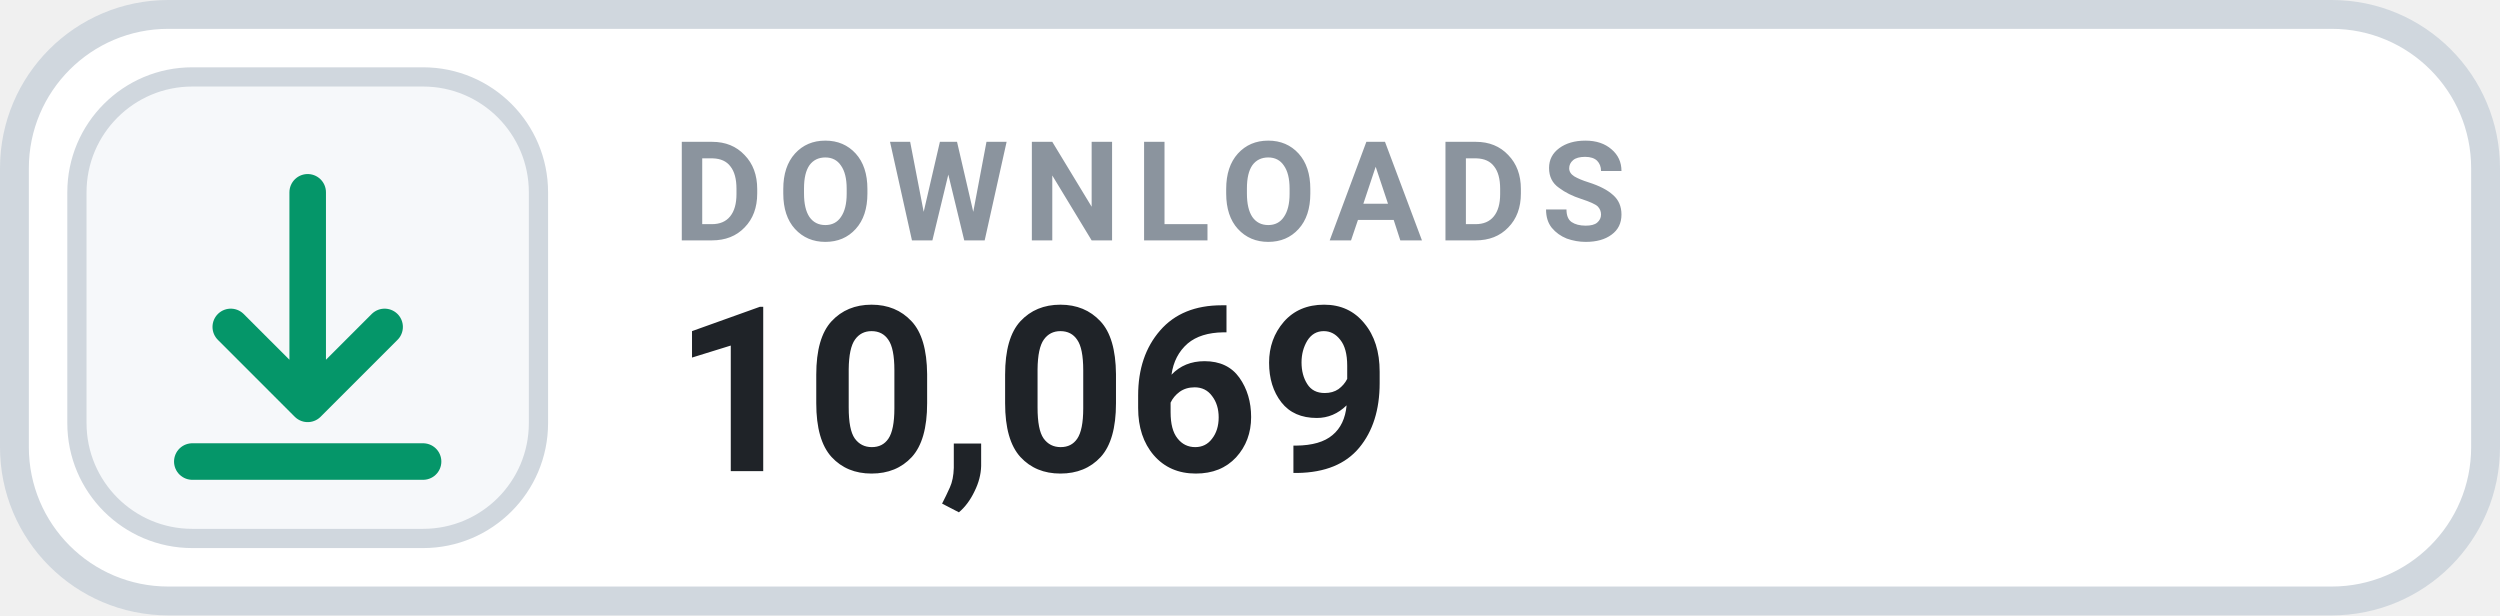
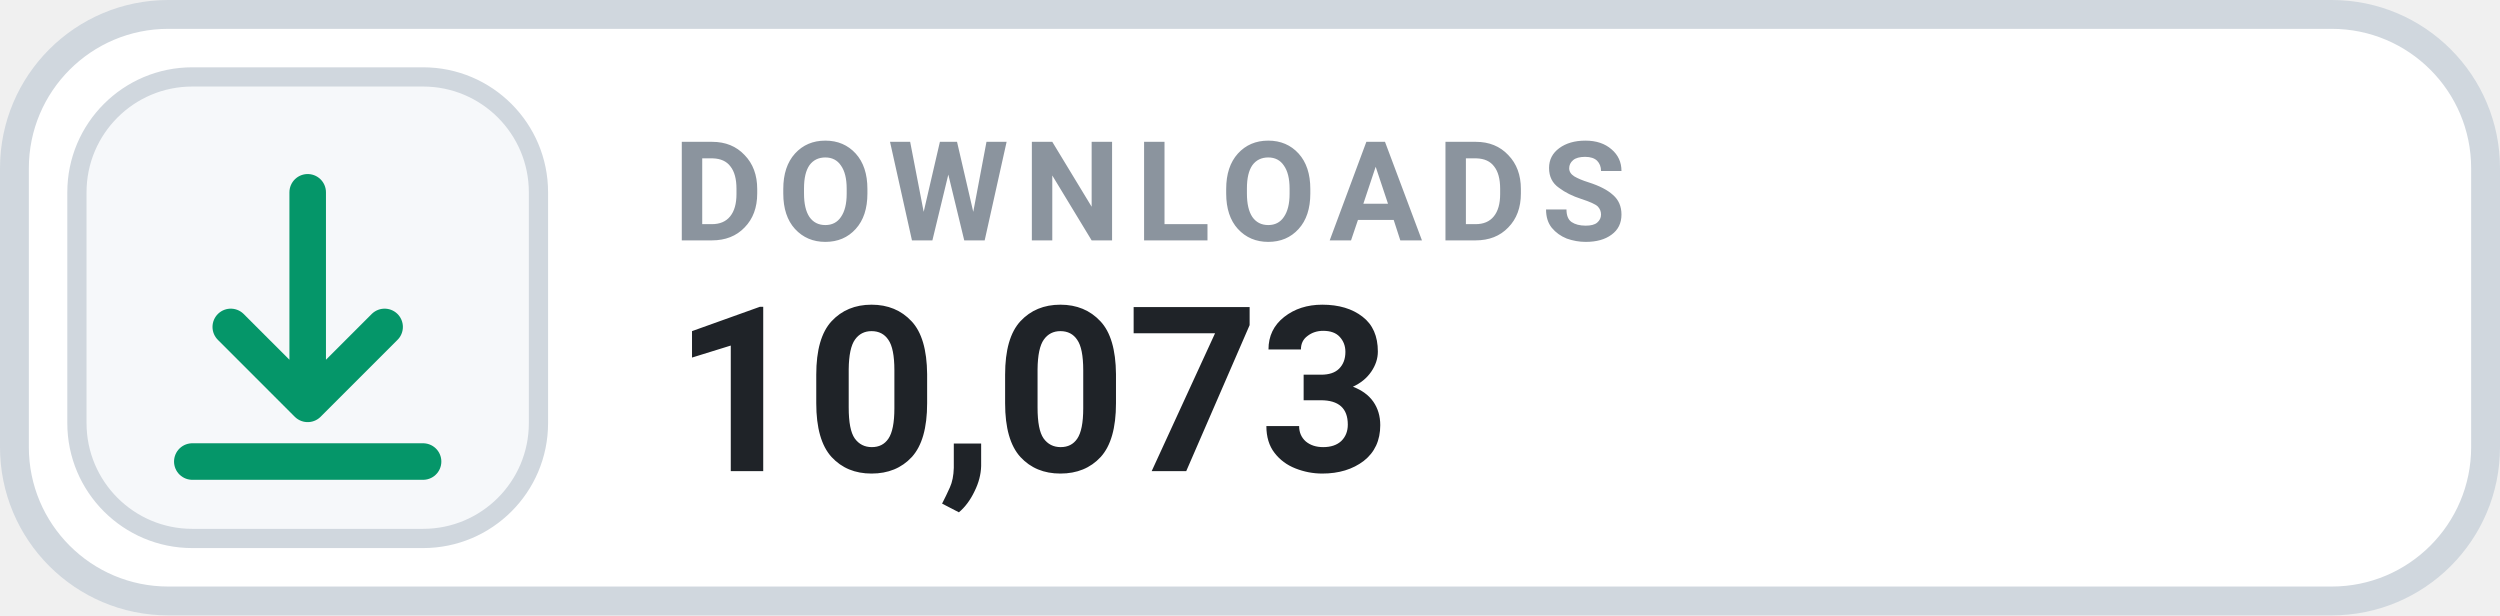
- <svg xmlns="http://www.w3.org/2000/svg" width="130" height="32" viewBox="0 0 130 32" role="img" aria-label="DOWNLOADS 10,069">
+ <svg xmlns="http://www.w3.org/2000/svg" width="130" height="32" viewBox="0 0 130 32" role="img" aria-label="DOWNLOADS 10,073">
  <rect x=".75" y=".75" width="128.5" height="30.5" rx="8" fill="#FFFFFF" stroke="#D0D7DE" stroke-width="1.5" />
  <rect x="4" y="4" width="24" height="24" rx="6" fill="#F6F8FA" stroke="#D0D7DE" stroke-width="1" />
  <g transform="translate(16 16)" style="color:#059669;">
    <path d="M0 -6 v11 m0 0 l4 -4 m-4 4 l-4 -4 M-6 8 h12" fill="none" stroke="currentColor" stroke-width="1.9" stroke-linecap="round" stroke-linejoin="round" />
  </g>
  <text x="35" y="12.5" fill="#8B949E" font-family="-apple-system,BlinkMacSystemFont,'Segoe UI',Roboto,Helvetica,Arial,sans-serif" font-size="7.2" font-weight="700" letter-spacing=".75">DOWNLOADS</text>
-   <text x="35" y="24.5" fill="#1F2328" font-family="-apple-system,BlinkMacSystemFont,'Segoe UI',Roboto,Helvetica,Arial,sans-serif" font-size="12" font-weight="700">10,069</text>
+   <text x="35" y="24.5" fill="#1F2328" font-family="-apple-system,BlinkMacSystemFont,'Segoe UI',Roboto,Helvetica,Arial,sans-serif" font-size="12" font-weight="700">10,073</text>
</svg>
